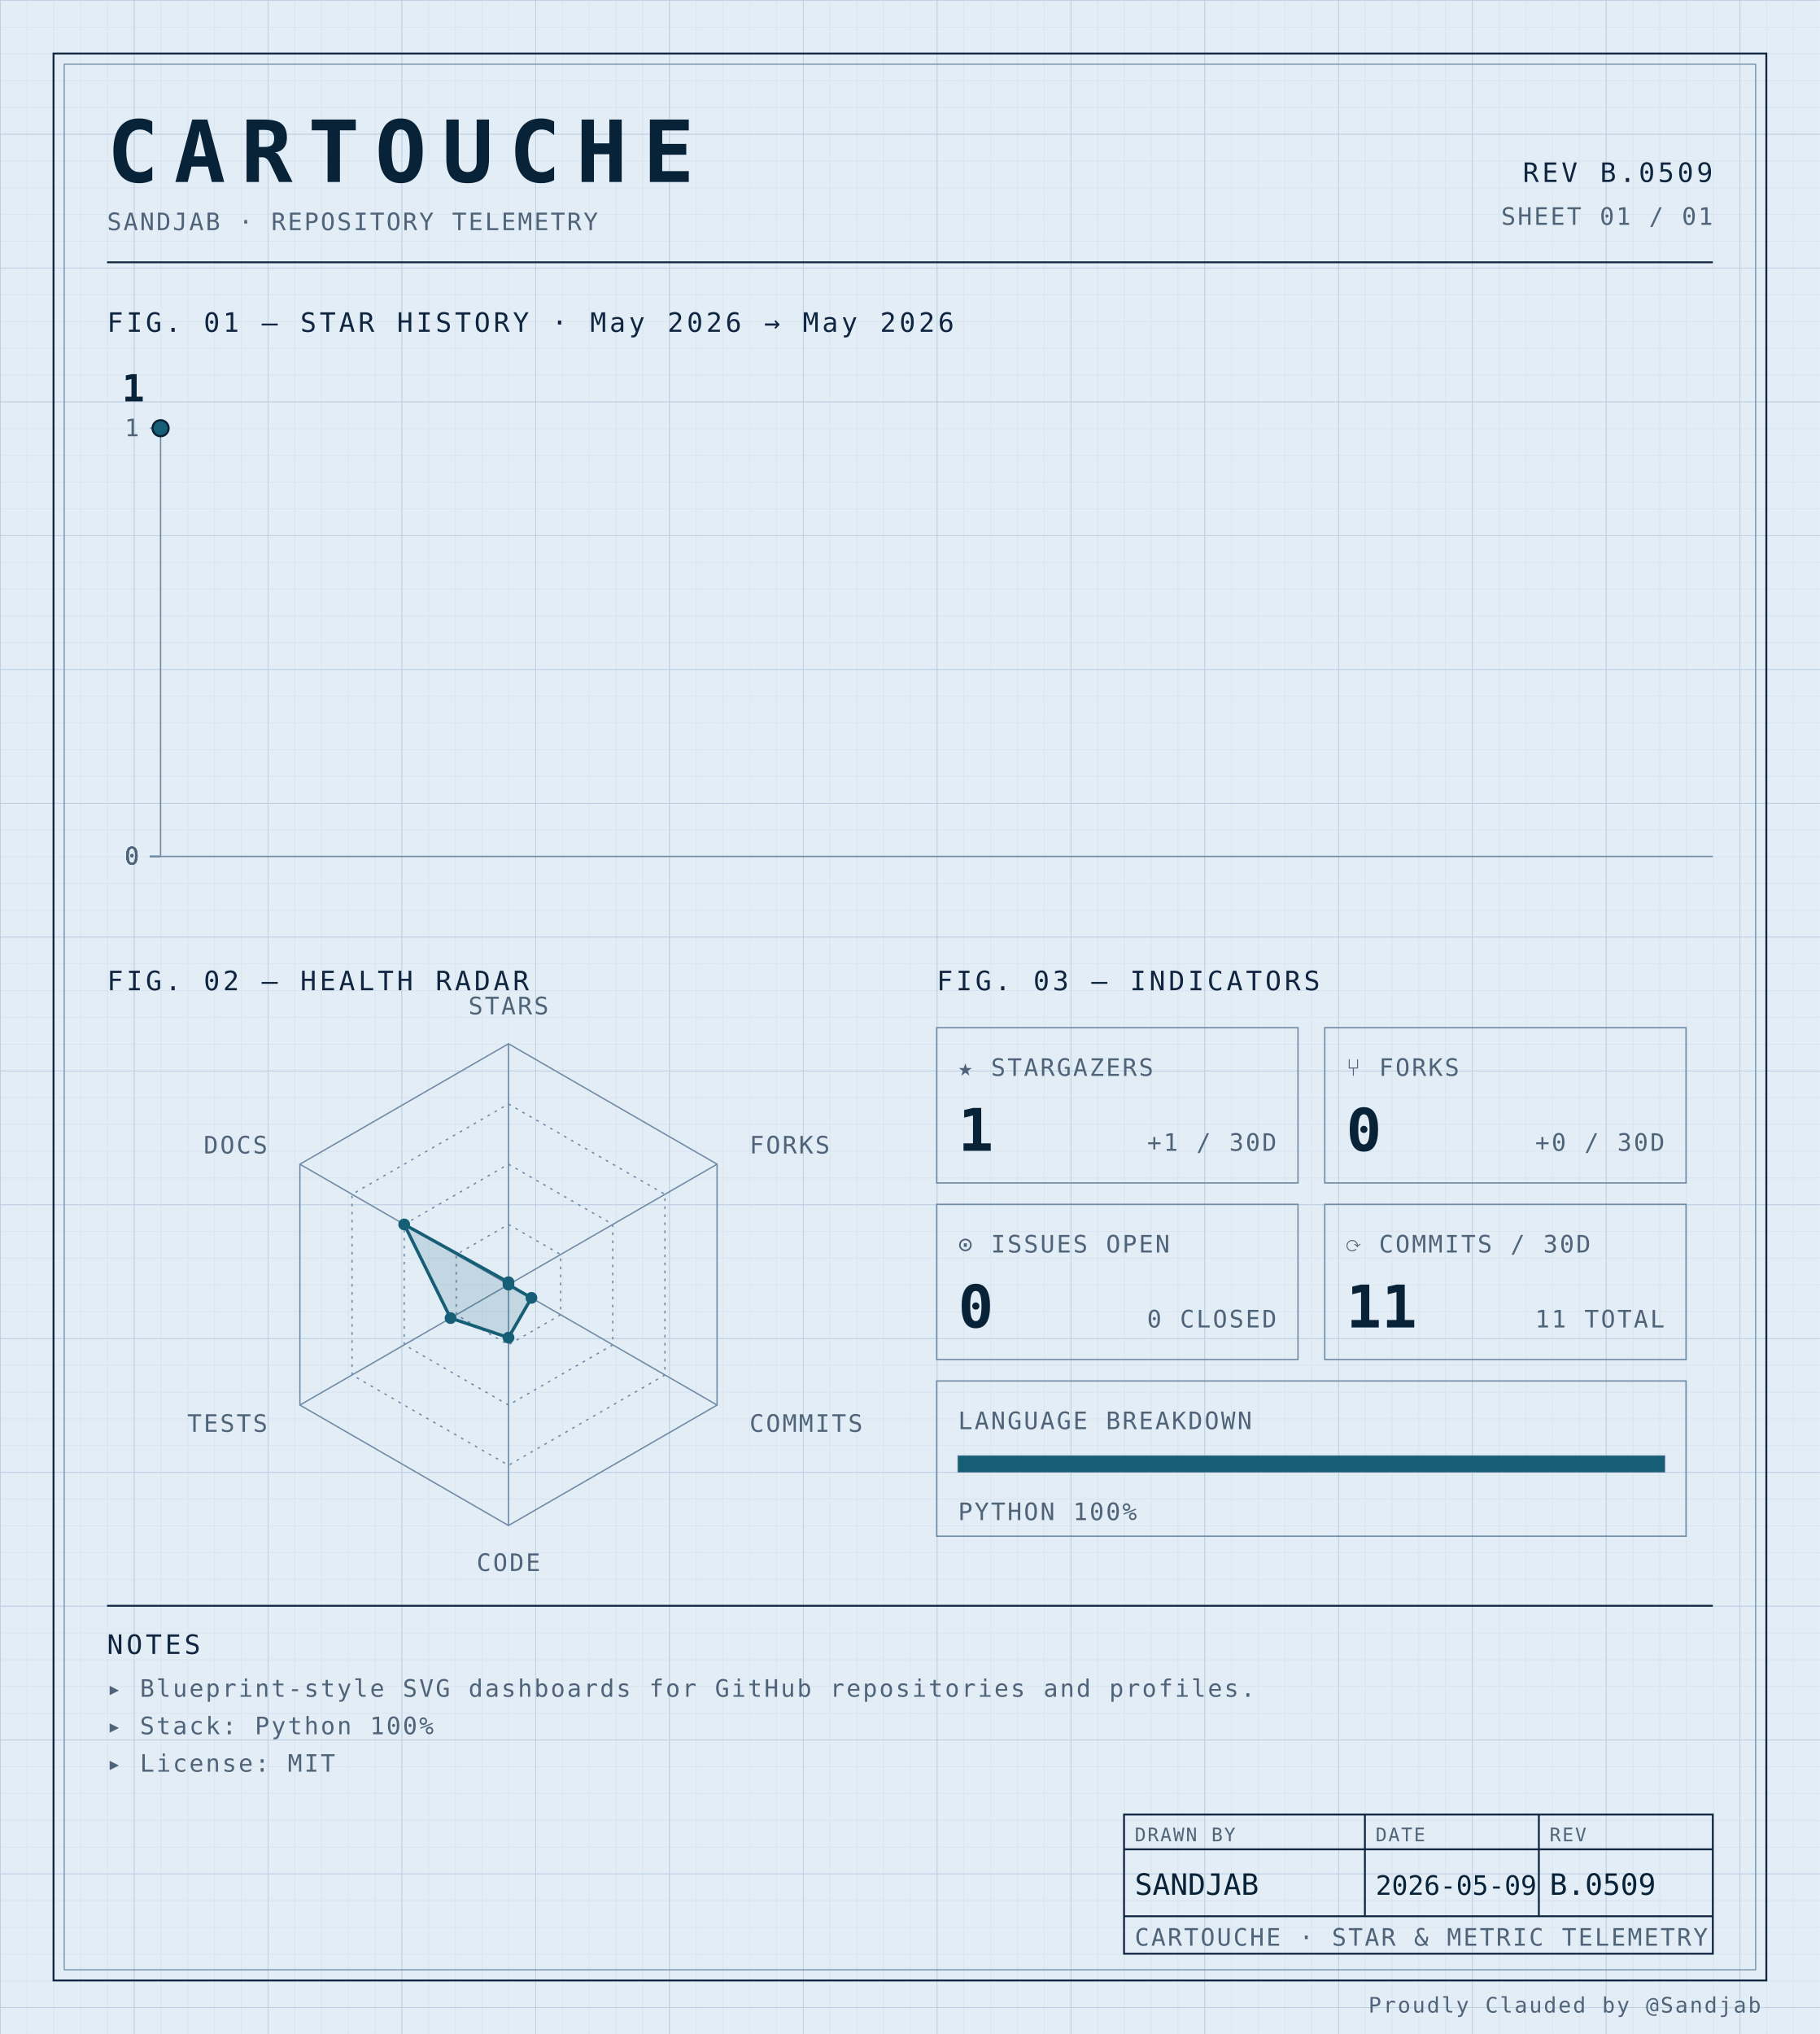
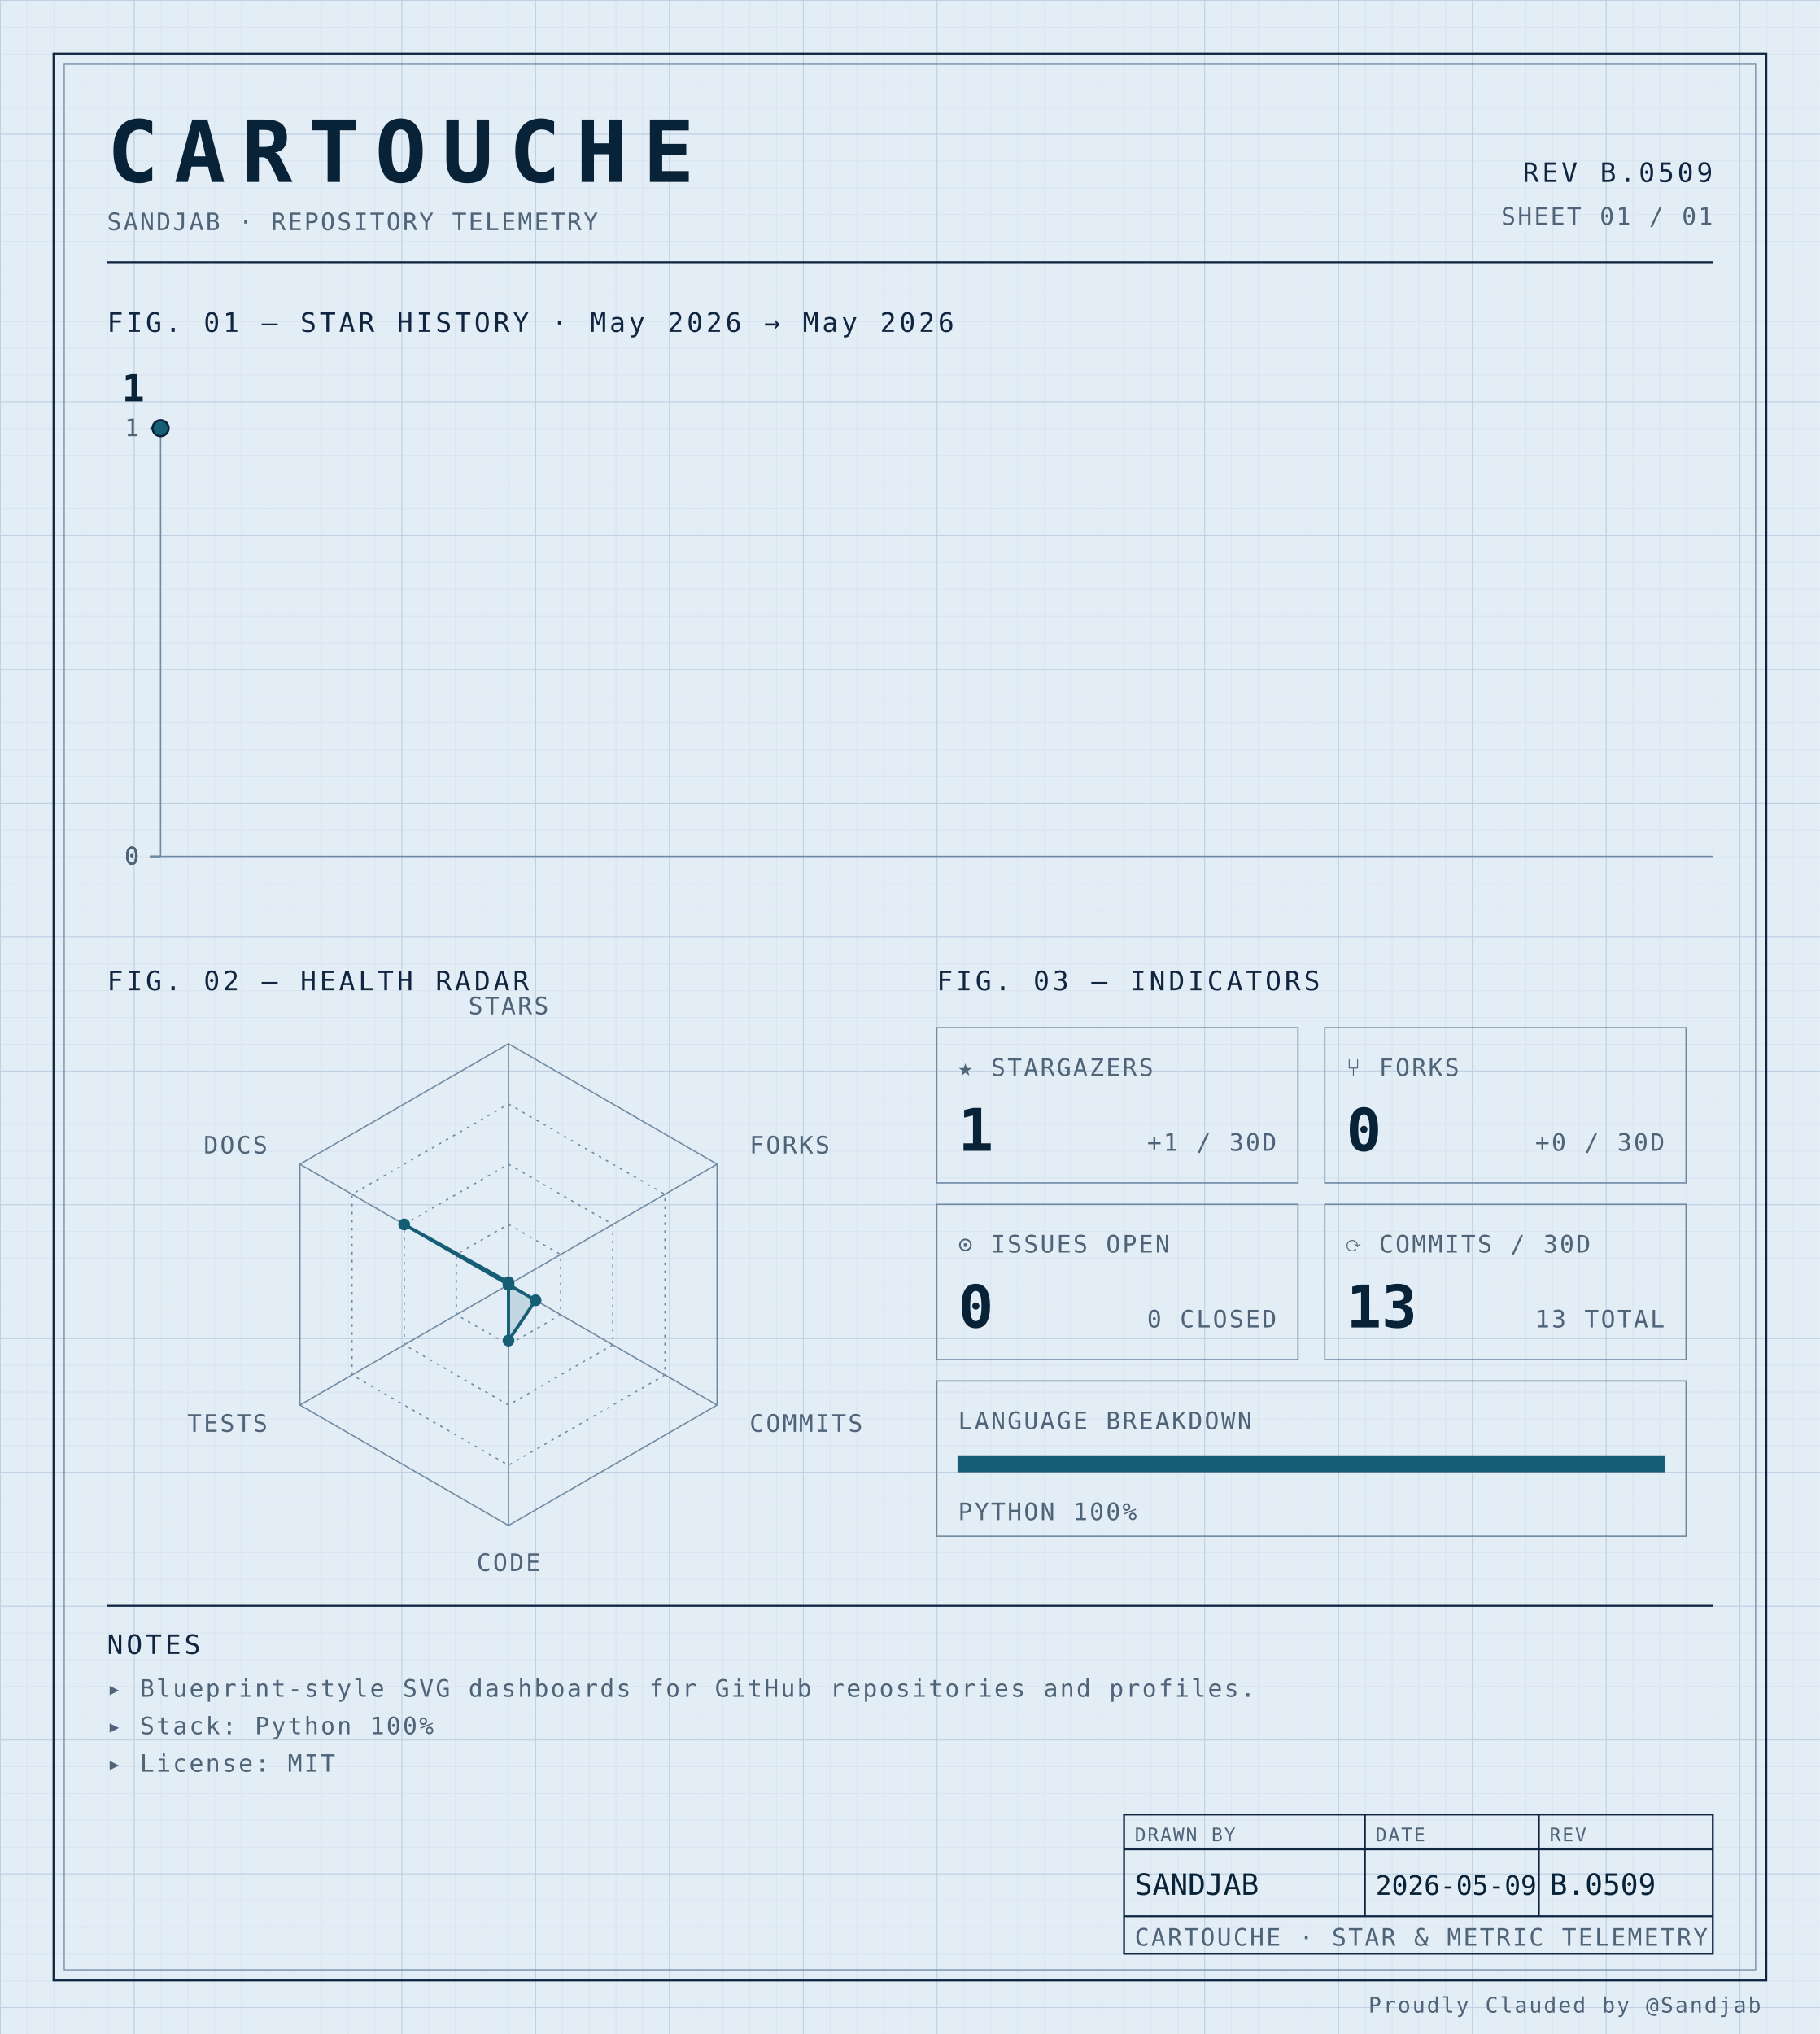
<svg xmlns="http://www.w3.org/2000/svg" width="100%" viewBox="0 0 680 760" role="img">
  <defs>
    <pattern id="grid-fine" width="10" height="10" patternUnits="userSpaceOnUse">
      <path d="M10 0H0V10" fill="none" stroke="#d4e0ec" stroke-width="0.4" />
    </pattern>
    <pattern id="grid-major" width="50" height="50" patternUnits="userSpaceOnUse">
      <path d="M50 0H0V50" fill="none" stroke="#b8cce0" stroke-width="0.5" />
    </pattern>
  </defs>
  <rect x="0" y="0" width="680" height="760" fill="#e3edf6" />
  <rect x="0" y="0" width="680" height="760" fill="url(#grid-fine)" />
  <rect x="0" y="0" width="680" height="760" fill="url(#grid-major)" />
  <rect x="20" y="20" width="640" height="720" fill="none" stroke="#0f2540" stroke-width="0.7" />
  <rect x="24" y="24" width="632" height="712" fill="none" stroke="#6f8aa3" stroke-width="0.4" />
  <text x="40" y="68" font-family="ui-monospace, 'SF Mono', 'JetBrains Mono', 'Cascadia Code', Consolas, monospace" font-size="32" font-weight="700" fill="#082338" text-anchor="start" letter-spacing="0.18em">CARTOUCHE</text>
  <text x="40" y="86" font-family="ui-monospace, 'SF Mono', 'JetBrains Mono', 'Cascadia Code', Consolas, monospace" font-size="9" font-weight="400" fill="#4f6478" text-anchor="start" letter-spacing="0.08em">SANDJAB · REPOSITORY TELEMETRY</text>
  <text x="640" y="68" font-family="ui-monospace, 'SF Mono', 'JetBrains Mono', 'Cascadia Code', Consolas, monospace" font-size="10" font-weight="400" fill="#0f2540" text-anchor="end" letter-spacing="0.12em">REV B.0509</text>
  <text x="640" y="84" font-family="ui-monospace, 'SF Mono', 'JetBrains Mono', 'Cascadia Code', Consolas, monospace" font-size="9" font-weight="400" fill="#4f6478" text-anchor="end" letter-spacing="0.08em">SHEET 01 / 01</text>
  <line x1="40" y1="98" x2="640" y2="98" stroke="#0f2540" stroke-width="0.7" />
  <text x="40" y="124" font-family="ui-monospace, 'SF Mono', 'JetBrains Mono', 'Cascadia Code', Consolas, monospace" font-size="10" font-weight="400" fill="#0f2540" text-anchor="start" letter-spacing="0.12em">FIG. 01 — STAR HISTORY · May 2026 → May 2026</text>
  <line x1="60" y1="160" x2="60" y2="320" stroke="#6f8aa3" stroke-width="0.5" />
  <line x1="60" y1="320" x2="640" y2="320" stroke="#6f8aa3" stroke-width="0.5" />
  <line x1="56" y1="320.0" x2="60" y2="320.0" stroke="#6f8aa3" stroke-width="0.5" />
  <text x="52" y="323.0" font-family="ui-monospace, 'SF Mono', 'JetBrains Mono', 'Cascadia Code', Consolas, monospace" font-size="9" font-weight="400" fill="#4f6478" text-anchor="end" letter-spacing="0.08em">0</text>
  <line x1="56" y1="320.0" x2="60" y2="320.0" stroke="#6f8aa3" stroke-width="0.5" />
  <text x="52" y="323.0" font-family="ui-monospace, 'SF Mono', 'JetBrains Mono', 'Cascadia Code', Consolas, monospace" font-size="9" font-weight="400" fill="#4f6478" text-anchor="end" letter-spacing="0.08em">0</text>
  <line x1="56" y1="320.0" x2="60" y2="320.0" stroke="#6f8aa3" stroke-width="0.5" />
  <text x="52" y="323.0" font-family="ui-monospace, 'SF Mono', 'JetBrains Mono', 'Cascadia Code', Consolas, monospace" font-size="9" font-weight="400" fill="#4f6478" text-anchor="end" letter-spacing="0.08em">0</text>
  <line x1="56" y1="320.0" x2="60" y2="320.0" stroke="#6f8aa3" stroke-width="0.5" />
  <text x="52" y="323.0" font-family="ui-monospace, 'SF Mono', 'JetBrains Mono', 'Cascadia Code', Consolas, monospace" font-size="9" font-weight="400" fill="#4f6478" text-anchor="end" letter-spacing="0.08em">0</text>
  <line x1="56" y1="160.0" x2="60" y2="160.0" stroke="#6f8aa3" stroke-width="0.5" />
  <text x="52" y="163.0" font-family="ui-monospace, 'SF Mono', 'JetBrains Mono', 'Cascadia Code', Consolas, monospace" font-size="9" font-weight="400" fill="#4f6478" text-anchor="end" letter-spacing="0.08em">1</text>
  <path d="M 60.00,160.00 L 60.00,160.00" fill="none" stroke="#155e75" stroke-width="1.4" stroke-linejoin="round" stroke-linecap="round" />
  <circle cx="60.0" cy="160.0" r="3" fill="#155e75" stroke="#082338" stroke-width="0.8" />
  <text x="54.0" y="150.0" font-family="ui-monospace, 'SF Mono', 'JetBrains Mono', 'Cascadia Code', Consolas, monospace" font-size="14" font-weight="700" fill="#082338" text-anchor="end" letter-spacing="normal">1</text>
  <text x="40" y="370" font-family="ui-monospace, 'SF Mono', 'JetBrains Mono', 'Cascadia Code', Consolas, monospace" font-size="10" font-weight="400" fill="#0f2540" text-anchor="start" letter-spacing="0.12em">FIG. 02 — HEALTH RADAR</text>
  <g transform="translate(190 480)">
    <polygon points="0.00,-90.00 77.94,-45.00 77.94,45.00 0.00,90.00 -77.94,45.00 -77.94,-45.00" fill="none" stroke="#6f8aa3" stroke-width="0.5" />
    <polygon points="0.00,-67.50 58.46,-33.75 58.46,33.75 0.00,67.50 -58.46,33.75 -58.46,-33.75" fill="none" stroke="#6f8aa3" stroke-width="0.5" stroke-dasharray="1,2" />
    <polygon points="0.00,-45.00 38.97,-22.50 38.97,22.50 0.00,45.00 -38.97,22.50 -38.97,-22.50" fill="none" stroke="#6f8aa3" stroke-width="0.5" stroke-dasharray="1,2" />
    <polygon points="0.00,-22.50 19.49,-11.25 19.49,11.25 0.00,22.50 -19.49,11.25 -19.49,-11.25" fill="none" stroke="#6f8aa3" stroke-width="0.5" stroke-dasharray="1,2" />
    <line x1="0" y1="0" x2="0.00" y2="-90.00" stroke="#6f8aa3" stroke-width="0.5" />
    <line x1="0" y1="0" x2="77.94" y2="-45.00" stroke="#6f8aa3" stroke-width="0.5" />
    <line x1="0" y1="0" x2="77.94" y2="45.00" stroke="#6f8aa3" stroke-width="0.5" />
    <line x1="0" y1="0" x2="0.00" y2="90.00" stroke="#6f8aa3" stroke-width="0.5" />
    <line x1="0" y1="0" x2="-77.94" y2="45.00" stroke="#6f8aa3" stroke-width="0.5" />
    <line x1="0" y1="0" x2="-77.94" y2="-45.00" stroke="#6f8aa3" stroke-width="0.5" />
-     <polygon points="0.00,-0.90 0.00,0.00 8.57,4.95 0.00,19.80 -21.65,12.50 -38.97,-22.50" fill="#155e75" fill-opacity="0.16" stroke="#155e75" stroke-width="1.2" />
+     <polygon points="0.00,-0.90 0.00,0.00 10.13,5.85 0.00,20.90 0.00,0.00 -38.97,-22.50" fill="#155e75" fill-opacity="0.16" stroke="#155e75" stroke-width="1.2" />
    <circle cx="0.00" cy="-0.90" r="2.2" fill="#155e75" />
    <circle cx="0.00" cy="0.00" r="2.2" fill="#155e75" />
-     <circle cx="8.57" cy="4.95" r="2.2" fill="#155e75" />
-     <circle cx="0.00" cy="19.80" r="2.2" fill="#155e75" />
-     <circle cx="-21.65" cy="12.50" r="2.2" fill="#155e75" />
+     <circle cx="10.13" cy="5.85" r="2.2" fill="#155e75" />
+     <circle cx="0.00" cy="20.90" r="2.2" fill="#155e75" />
+     <circle cx="0.00" cy="0.00" r="2.2" fill="#155e75" />
    <circle cx="-38.97" cy="-22.50" r="2.2" fill="#155e75" />
    <text x="6.3681633555662356e-15" y="-101" font-family="ui-monospace, 'SF Mono', 'JetBrains Mono', 'Cascadia Code', Consolas, monospace" font-size="9" font-weight="400" fill="#4f6478" text-anchor="middle" letter-spacing="0.08em">STARS</text>
    <text x="90.067" y="-49" font-family="ui-monospace, 'SF Mono', 'JetBrains Mono', 'Cascadia Code', Consolas, monospace" font-size="9" font-weight="400" fill="#4f6478" text-anchor="start" letter-spacing="0.08em">FORKS</text>
    <text x="90.067" y="55" font-family="ui-monospace, 'SF Mono', 'JetBrains Mono', 'Cascadia Code', Consolas, monospace" font-size="9" font-weight="400" fill="#4f6478" text-anchor="start" letter-spacing="0.08em">COMMITS</text>
    <text x="6.3681633555662356e-15" y="107" font-family="ui-monospace, 'SF Mono', 'JetBrains Mono', 'Cascadia Code', Consolas, monospace" font-size="9" font-weight="400" fill="#4f6478" text-anchor="middle" letter-spacing="0.08em">CODE</text>
    <text x="-90.067" y="55" font-family="ui-monospace, 'SF Mono', 'JetBrains Mono', 'Cascadia Code', Consolas, monospace" font-size="9" font-weight="400" fill="#4f6478" text-anchor="end" letter-spacing="0.08em">TESTS</text>
    <text x="-90.067" y="-49" font-family="ui-monospace, 'SF Mono', 'JetBrains Mono', 'Cascadia Code', Consolas, monospace" font-size="9" font-weight="400" fill="#4f6478" text-anchor="end" letter-spacing="0.08em">DOCS</text>
  </g>
  <text x="350" y="370" font-family="ui-monospace, 'SF Mono', 'JetBrains Mono', 'Cascadia Code', Consolas, monospace" font-size="10" font-weight="400" fill="#0f2540" text-anchor="start" letter-spacing="0.12em">FIG. 03 — INDICATORS</text>
  <rect x="350" y="384" width="135" height="58" fill="none" stroke="#6f8aa3" stroke-width="0.5" />
  <text x="358" y="402" font-family="ui-monospace, 'SF Mono', 'JetBrains Mono', 'Cascadia Code', Consolas, monospace" font-size="9" font-weight="400" fill="#4f6478" text-anchor="start" letter-spacing="0.08em">★ STARGAZERS</text>
  <text x="358" y="430" font-family="ui-monospace, 'SF Mono', 'JetBrains Mono', 'Cascadia Code', Consolas, monospace" font-size="22" font-weight="700" fill="#082338" text-anchor="start" letter-spacing="normal">1</text>
  <text x="477" y="430" font-family="ui-monospace, 'SF Mono', 'JetBrains Mono', 'Cascadia Code', Consolas, monospace" font-size="9" font-weight="400" fill="#4f6478" text-anchor="end" letter-spacing="0.08em">+1 / 30D</text>
  <rect x="495" y="384" width="135" height="58" fill="none" stroke="#6f8aa3" stroke-width="0.5" />
  <text x="503" y="402" font-family="ui-monospace, 'SF Mono', 'JetBrains Mono', 'Cascadia Code', Consolas, monospace" font-size="9" font-weight="400" fill="#4f6478" text-anchor="start" letter-spacing="0.08em">⑂ FORKS</text>
  <text x="503" y="430" font-family="ui-monospace, 'SF Mono', 'JetBrains Mono', 'Cascadia Code', Consolas, monospace" font-size="22" font-weight="700" fill="#082338" text-anchor="start" letter-spacing="normal">0</text>
  <text x="622" y="430" font-family="ui-monospace, 'SF Mono', 'JetBrains Mono', 'Cascadia Code', Consolas, monospace" font-size="9" font-weight="400" fill="#4f6478" text-anchor="end" letter-spacing="0.08em">+0 / 30D</text>
  <rect x="350" y="450" width="135" height="58" fill="none" stroke="#6f8aa3" stroke-width="0.5" />
  <text x="358" y="468" font-family="ui-monospace, 'SF Mono', 'JetBrains Mono', 'Cascadia Code', Consolas, monospace" font-size="9" font-weight="400" fill="#4f6478" text-anchor="start" letter-spacing="0.08em">⊙ ISSUES OPEN</text>
  <text x="358" y="496" font-family="ui-monospace, 'SF Mono', 'JetBrains Mono', 'Cascadia Code', Consolas, monospace" font-size="22" font-weight="700" fill="#082338" text-anchor="start" letter-spacing="normal">0</text>
  <text x="477" y="496" font-family="ui-monospace, 'SF Mono', 'JetBrains Mono', 'Cascadia Code', Consolas, monospace" font-size="9" font-weight="400" fill="#4f6478" text-anchor="end" letter-spacing="0.08em">0 CLOSED</text>
  <rect x="495" y="450" width="135" height="58" fill="none" stroke="#6f8aa3" stroke-width="0.5" />
  <text x="503" y="468" font-family="ui-monospace, 'SF Mono', 'JetBrains Mono', 'Cascadia Code', Consolas, monospace" font-size="9" font-weight="400" fill="#4f6478" text-anchor="start" letter-spacing="0.08em">⟳ COMMITS / 30D</text>
-   <text x="503" y="496" font-family="ui-monospace, 'SF Mono', 'JetBrains Mono', 'Cascadia Code', Consolas, monospace" font-size="22" font-weight="700" fill="#082338" text-anchor="start" letter-spacing="normal">11</text>
-   <text x="622" y="496" font-family="ui-monospace, 'SF Mono', 'JetBrains Mono', 'Cascadia Code', Consolas, monospace" font-size="9" font-weight="400" fill="#4f6478" text-anchor="end" letter-spacing="0.08em">11 TOTAL</text>
+   <text x="503" y="496" font-family="ui-monospace, 'SF Mono', 'JetBrains Mono', 'Cascadia Code', Consolas, monospace" font-size="22" font-weight="700" fill="#082338" text-anchor="start" letter-spacing="normal">13</text>
+   <text x="622" y="496" font-family="ui-monospace, 'SF Mono', 'JetBrains Mono', 'Cascadia Code', Consolas, monospace" font-size="9" font-weight="400" fill="#4f6478" text-anchor="end" letter-spacing="0.08em">13 TOTAL</text>
  <rect x="350" y="516" width="280" height="58" fill="none" stroke="#6f8aa3" stroke-width="0.5" />
  <text x="358" y="534" font-family="ui-monospace, 'SF Mono', 'JetBrains Mono', 'Cascadia Code', Consolas, monospace" font-size="9" font-weight="400" fill="#4f6478" text-anchor="start" letter-spacing="0.08em">LANGUAGE BREAKDOWN</text>
  <rect x="358" y="544" width="264" height="6" fill="none" stroke="#6f8aa3" stroke-width="0.5" />
  <rect x="358" y="544" width="264.00" height="6" fill="#155e75" />
  <text x="358" y="568" font-family="ui-monospace, 'SF Mono', 'JetBrains Mono', 'Cascadia Code', Consolas, monospace" font-size="9" font-weight="400" fill="#4f6478" text-anchor="start" letter-spacing="0.08em">PYTHON 100%</text>
  <line x1="40" y1="600" x2="640" y2="600" stroke="#0f2540" stroke-width="0.7" />
  <text x="40" y="618" font-family="ui-monospace, 'SF Mono', 'JetBrains Mono', 'Cascadia Code', Consolas, monospace" font-size="10" font-weight="400" fill="#0f2540" text-anchor="start" letter-spacing="0.12em">NOTES</text>
  <text x="40" y="634" font-family="ui-monospace, 'SF Mono', 'JetBrains Mono', 'Cascadia Code', Consolas, monospace" font-size="9" font-weight="400" fill="#4f6478" text-anchor="start" letter-spacing="0.08em">▸ Blueprint-style SVG dashboards for GitHub repositories and profiles.</text>
  <text x="40" y="648" font-family="ui-monospace, 'SF Mono', 'JetBrains Mono', 'Cascadia Code', Consolas, monospace" font-size="9" font-weight="400" fill="#4f6478" text-anchor="start" letter-spacing="0.08em">▸ Stack: Python 100%</text>
  <text x="40" y="662" font-family="ui-monospace, 'SF Mono', 'JetBrains Mono', 'Cascadia Code', Consolas, monospace" font-size="9" font-weight="400" fill="#4f6478" text-anchor="start" letter-spacing="0.08em">▸ License: MIT</text>
  <rect x="420" y="678" width="220" height="52" fill="none" stroke="#0f2540" stroke-width="0.7" />
  <line x1="420" y1="691" x2="640" y2="691" stroke="#0f2540" stroke-width="0.7" />
  <line x1="420" y1="716" x2="640" y2="716" stroke="#0f2540" stroke-width="0.7" />
  <line x1="510" y1="678" x2="510" y2="716" stroke="#0f2540" stroke-width="0.7" />
  <line x1="575" y1="678" x2="575" y2="716" stroke="#0f2540" stroke-width="0.7" />
  <text x="424" y="688" font-family="ui-monospace, 'SF Mono', 'JetBrains Mono', 'Cascadia Code', Consolas, monospace" font-size="7" font-weight="400" fill="#4f6478" text-anchor="start" letter-spacing="0.08em">DRAWN BY</text>
  <text x="514" y="688" font-family="ui-monospace, 'SF Mono', 'JetBrains Mono', 'Cascadia Code', Consolas, monospace" font-size="7" font-weight="400" fill="#4f6478" text-anchor="start" letter-spacing="0.08em">DATE</text>
  <text x="579" y="688" font-family="ui-monospace, 'SF Mono', 'JetBrains Mono', 'Cascadia Code', Consolas, monospace" font-size="7" font-weight="400" fill="#4f6478" text-anchor="start" letter-spacing="0.08em">REV</text>
  <text x="424" y="708" font-family="ui-monospace, 'SF Mono', 'JetBrains Mono', 'Cascadia Code', Consolas, monospace" font-size="11" font-weight="400" fill="#082338" text-anchor="start" letter-spacing="normal">SANDJAB</text>
  <text x="514" y="708" font-family="ui-monospace, 'SF Mono', 'JetBrains Mono', 'Cascadia Code', Consolas, monospace" font-size="10" font-weight="400" fill="#082338" text-anchor="start" letter-spacing="normal">2026-05-09</text>
  <text x="579" y="708" font-family="ui-monospace, 'SF Mono', 'JetBrains Mono', 'Cascadia Code', Consolas, monospace" font-size="11" font-weight="400" fill="#082338" text-anchor="start" letter-spacing="normal">B.0509</text>
  <text x="424" y="727" font-family="ui-monospace, 'SF Mono', 'JetBrains Mono', 'Cascadia Code', Consolas, monospace" font-size="9" font-weight="400" fill="#4f6478" text-anchor="start" letter-spacing="0.08em">CARTOUCHE · STAR &amp; METRIC TELEMETRY</text>
  <text x="658" y="752" font-family="ui-monospace, 'SF Mono', 'JetBrains Mono', 'Cascadia Code', Consolas, monospace" font-size="8" font-weight="400" fill="#4f6478" text-anchor="end" letter-spacing="0.08em">Proudly Clauded by @Sandjab</text>
</svg>
